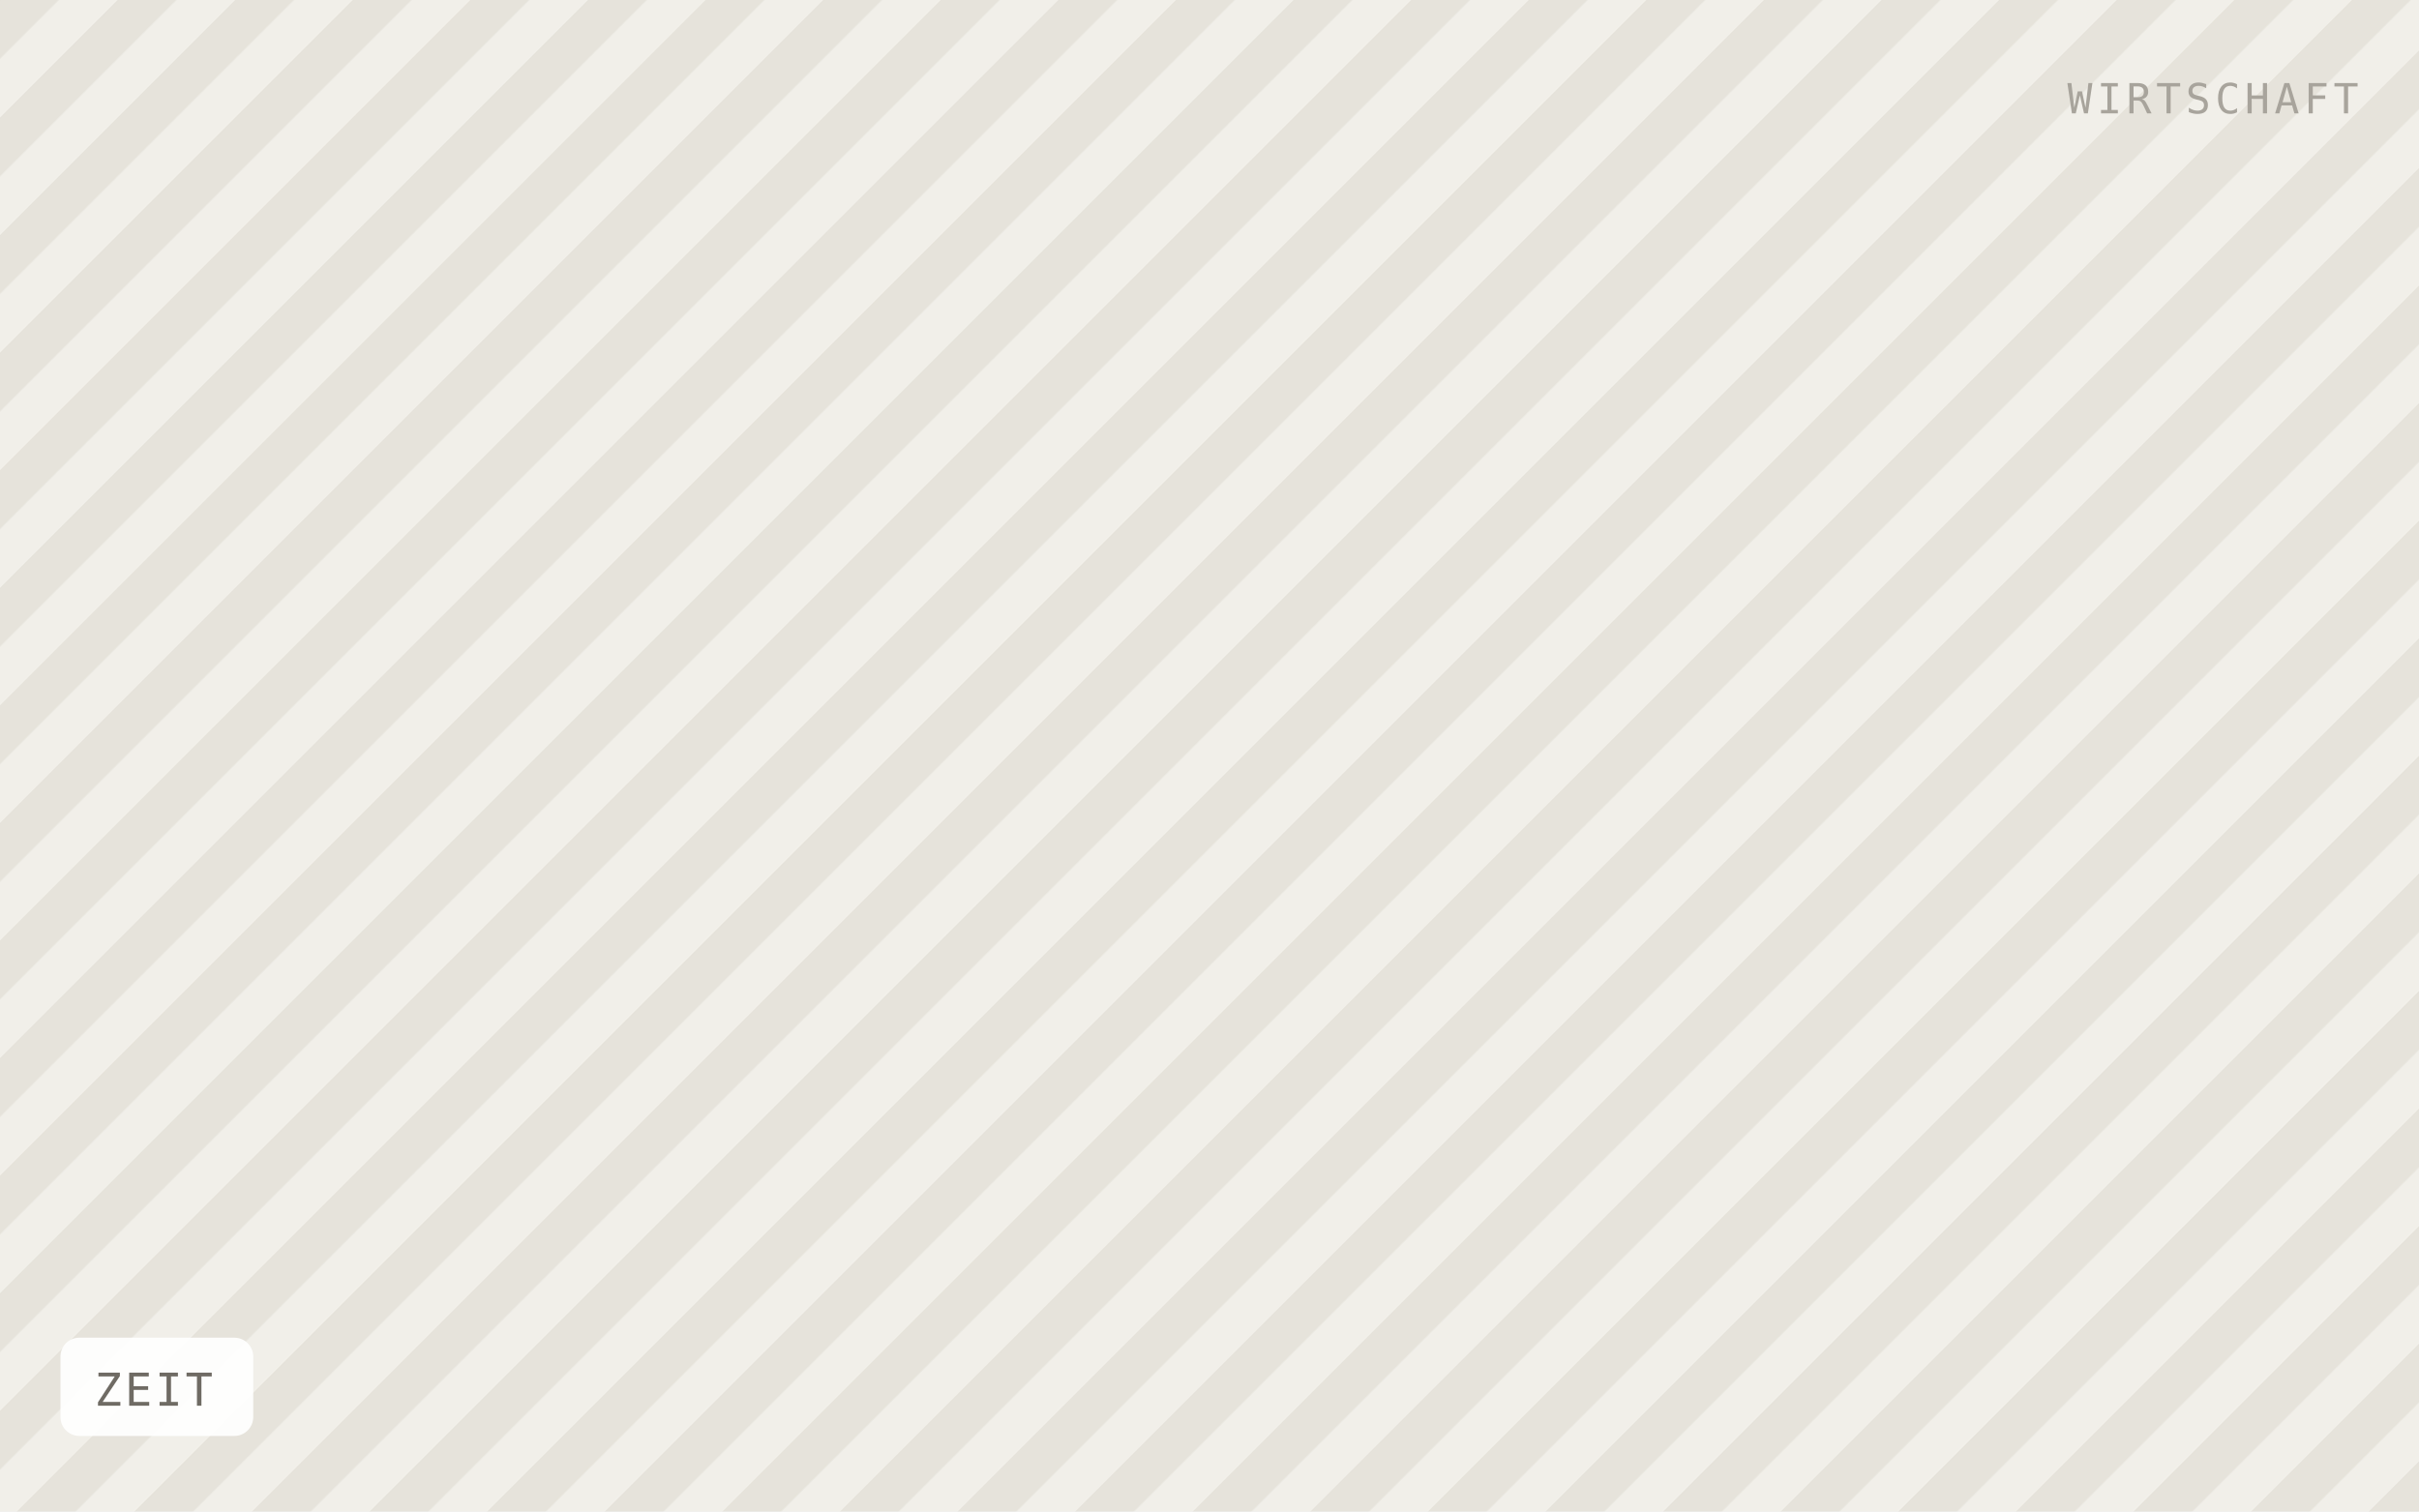
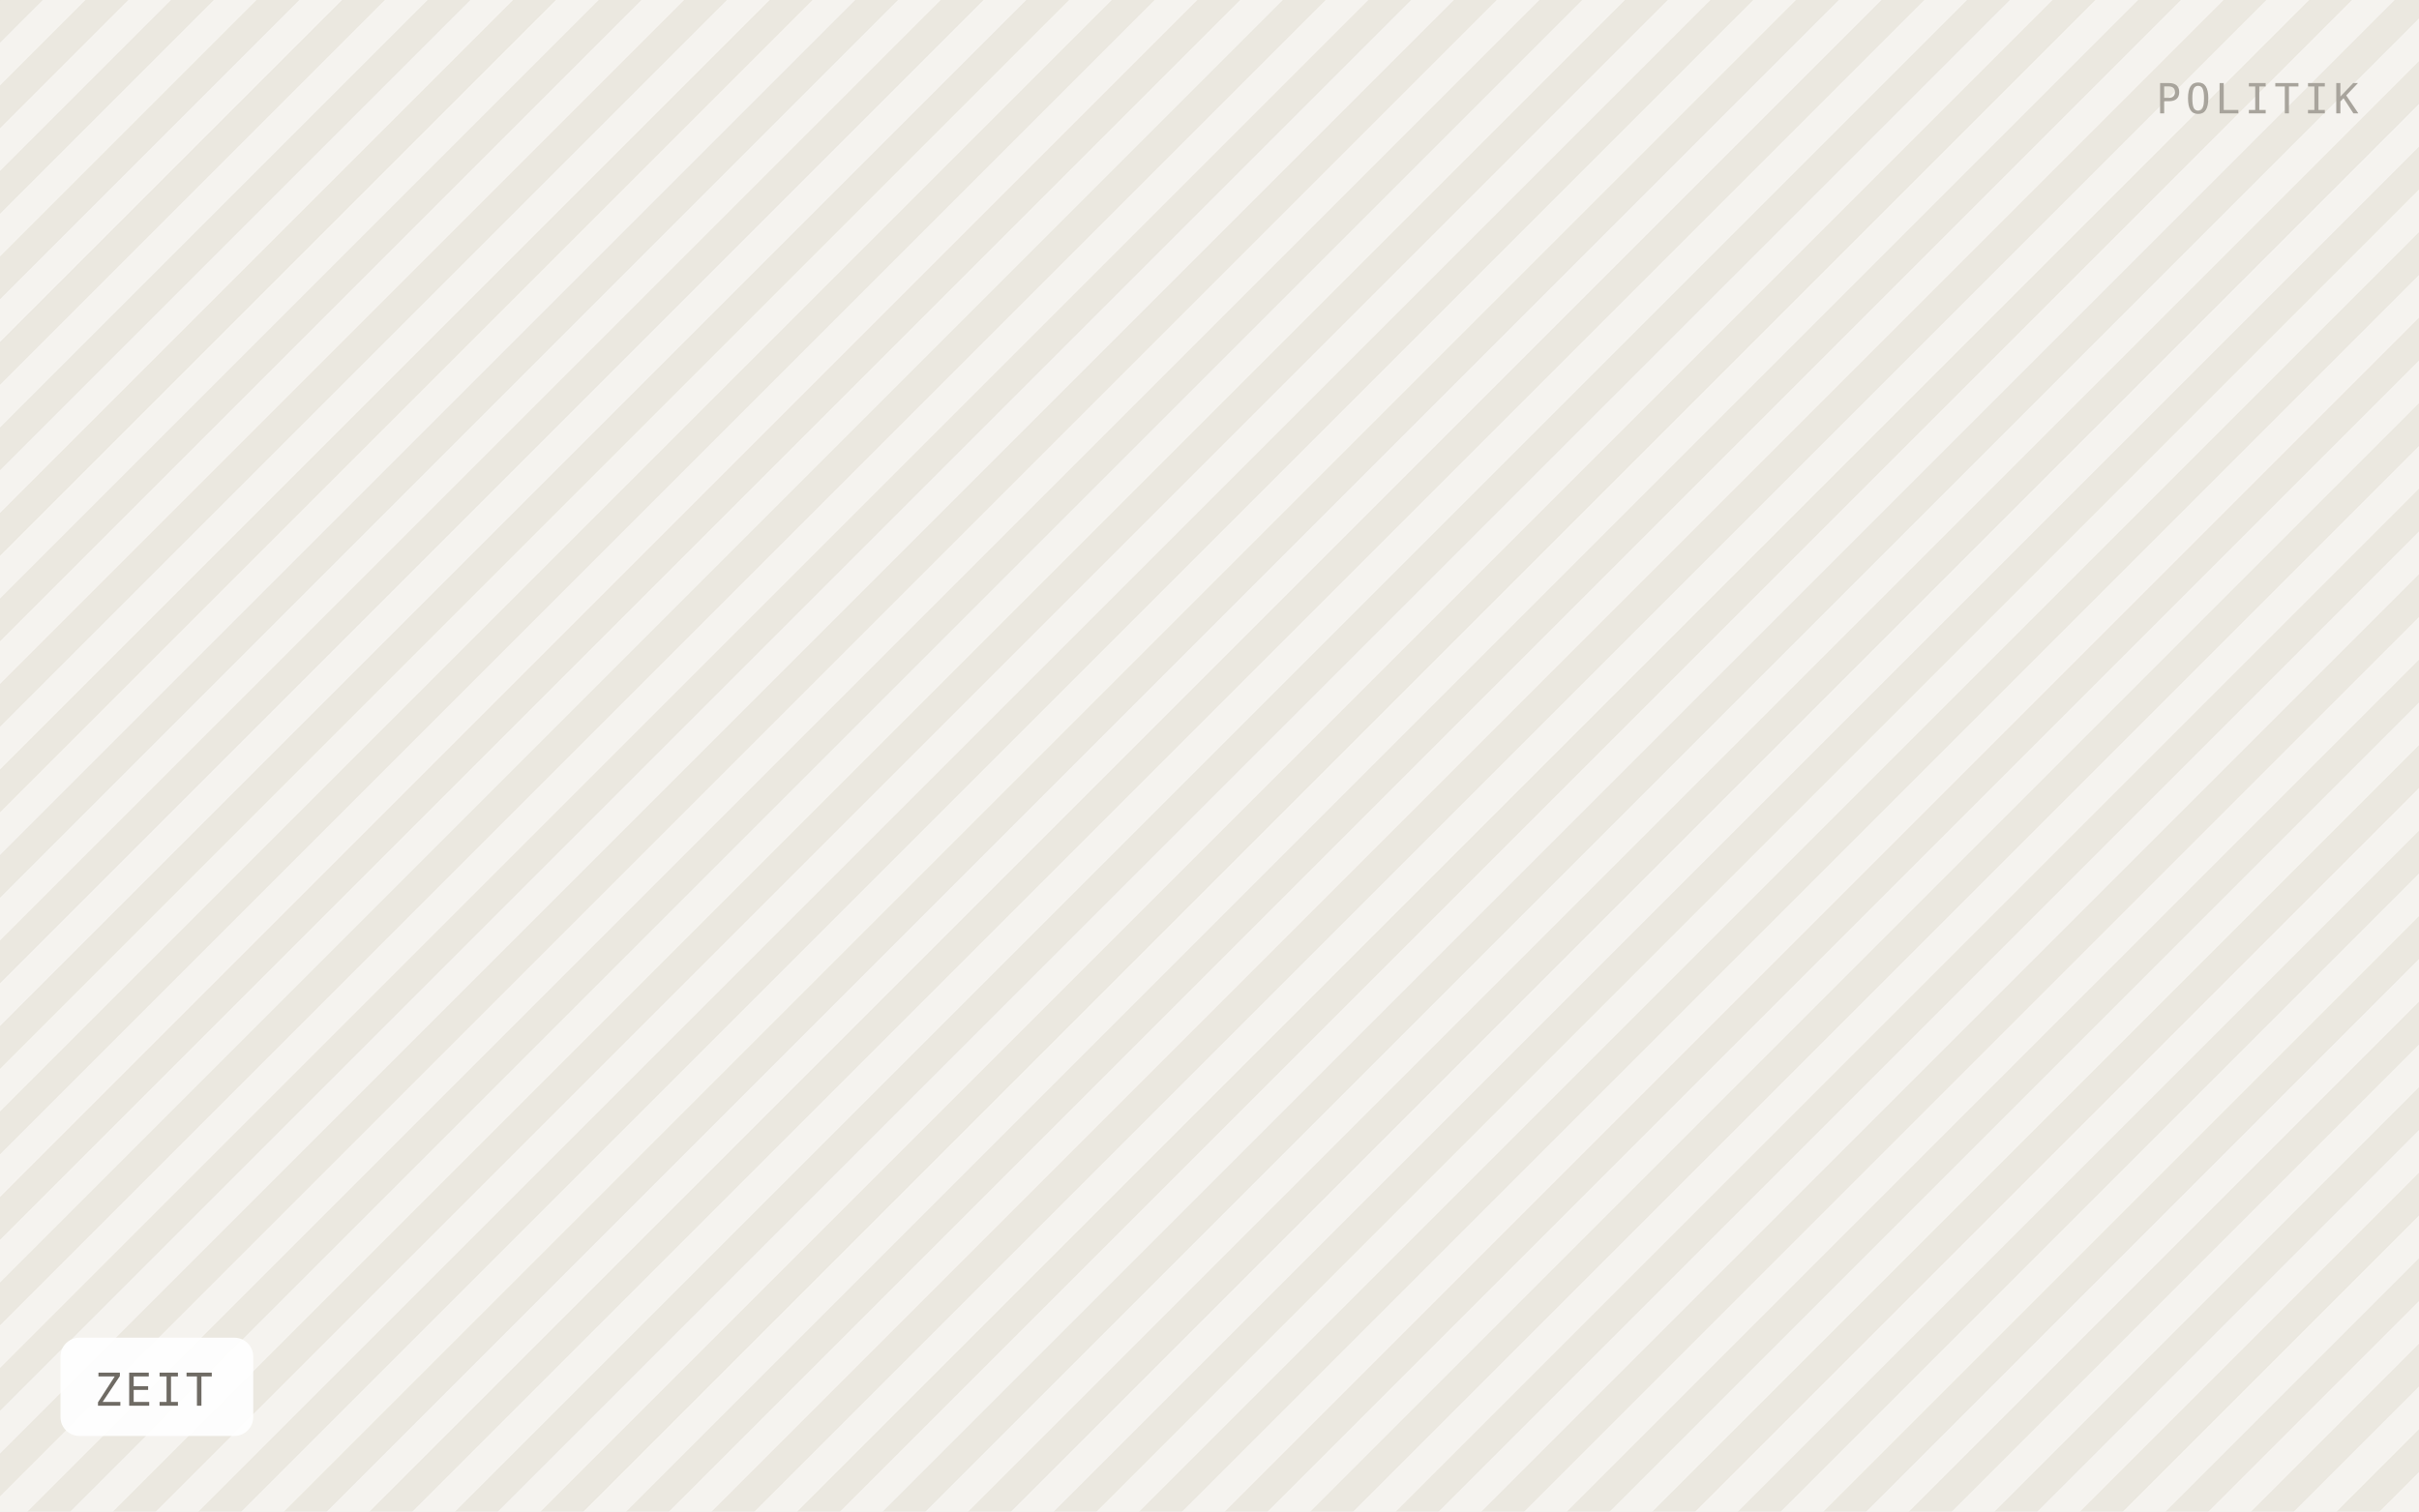
<svg xmlns="http://www.w3.org/2000/svg" viewBox="0 0 640 400" width="640" height="400" role="img" aria-label="ZEIT">
  <defs>
-     <pattern id="h" width="22" height="22" patternTransform="rotate(45)" patternUnits="userSpaceOnUse">
-       <rect width="22" height="22" fill="#f1efe9" />
-       <rect width="11" height="22" fill="#e6e3db" />
+     <pattern id="h" width="16" height="16" patternTransform="rotate(45)" patternUnits="userSpaceOnUse">
+       <rect width="16" height="16" fill="#f5f3ef" />
+       <rect width="8" height="16" fill="#ebe8e0" />
    </pattern>
  </defs>
  <rect width="640" height="400" fill="url(#h)" />
  <rect x="16" y="354" width="51" height="26" rx="5" fill="#ffffff" fill-opacity="0.92" />
  <text x="25" y="372" font-family="IBM Plex Mono, Menlo, monospace" font-size="12" letter-spacing="0.8" fill="#6f6b64">ZEIT</text>
-   <text x="624" y="30" text-anchor="end" font-family="IBM Plex Mono, Menlo, monospace" font-size="11" letter-spacing="1.2" fill="#a8a49c">WIRTSCHAFT</text>
+   <text x="624" y="30" text-anchor="end" font-family="IBM Plex Mono, Menlo, monospace" font-size="11" letter-spacing="1.2" fill="#a8a49c">POLITIK</text>
</svg>
